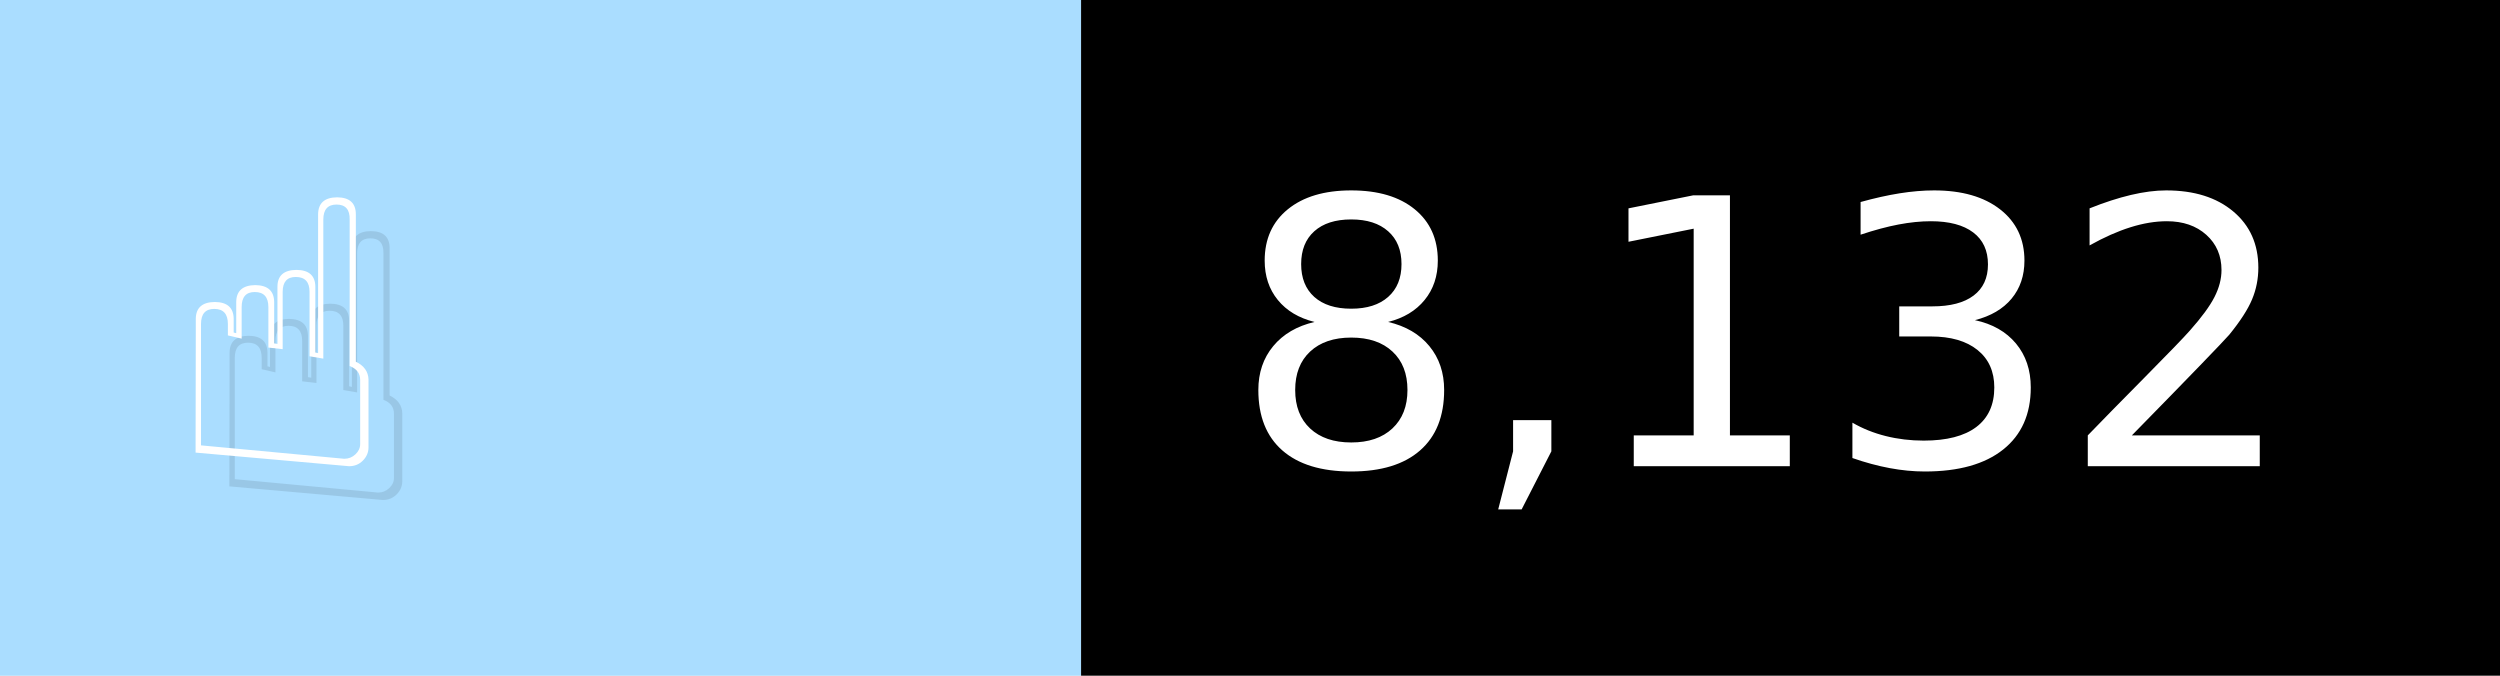
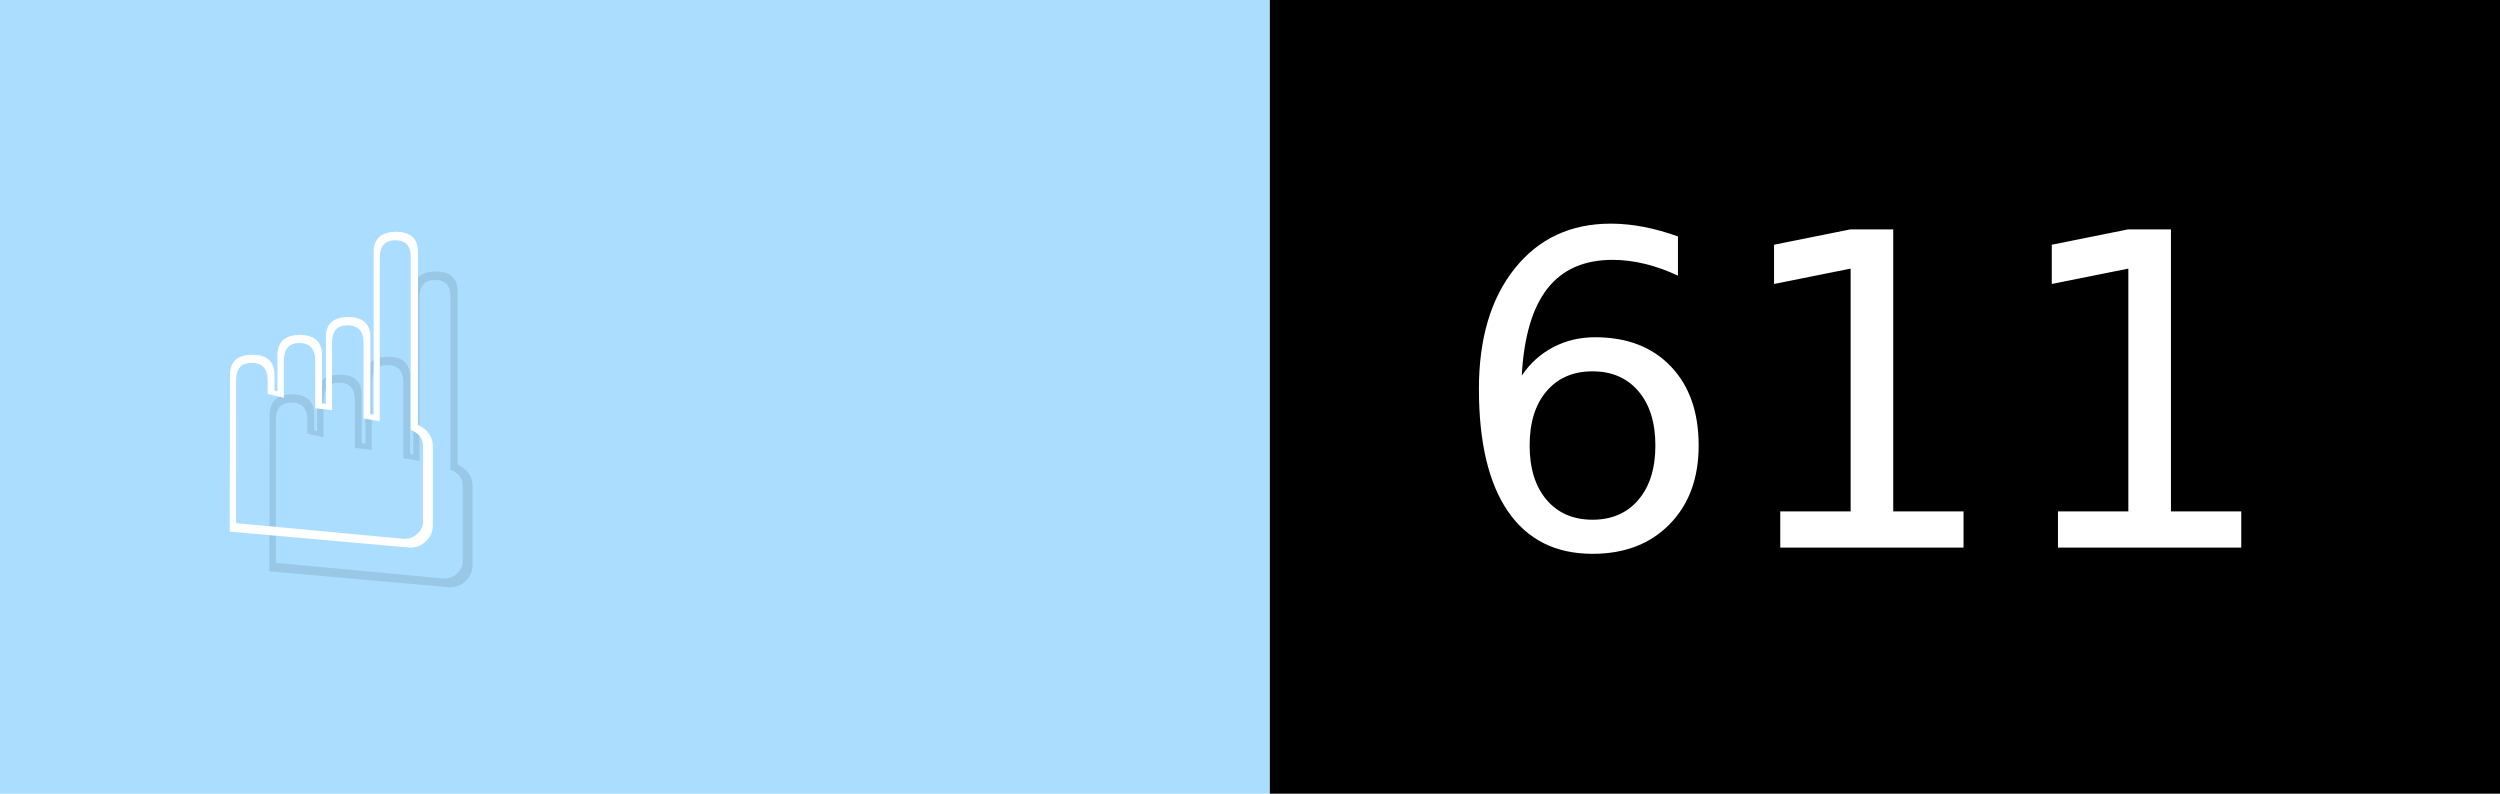
- <svg xmlns="http://www.w3.org/2000/svg" width="74" height="20" viewBox="0 0 740 200" role="img" aria-label="☝️: 8,132">
+ <svg xmlns="http://www.w3.org/2000/svg" width="63" height="20" viewBox="0 0 630 200" role="img" aria-label="☝️: 611">
  <g>
    <rect fill="#ADF" width="320" height="200" />
-     <rect fill="##f78" x="320" width="420" height="200" />
+     <rect fill="##f78" x="320" width="310" height="200" />
  </g>
  <g aria-hidden="true" fill="#fff" text-anchor="start" font-family="Verdana,DejaVu Sans,sans-serif" font-size="110">
    <text x="60" y="148" textLength="220" fill="#000" opacity="0.1">☝️</text>
    <text x="50" y="138" textLength="220">☝️</text>
-     <text x="375" y="148" textLength="320" fill="#000" opacity="0.1">8,132</text>
-     <text x="365" y="138" textLength="320">8,132</text>
+     <text x="375" y="148" textLength="210" fill="#000" opacity="0.1">611</text>
+     <text x="365" y="138" textLength="210">611</text>
  </g>
</svg>
